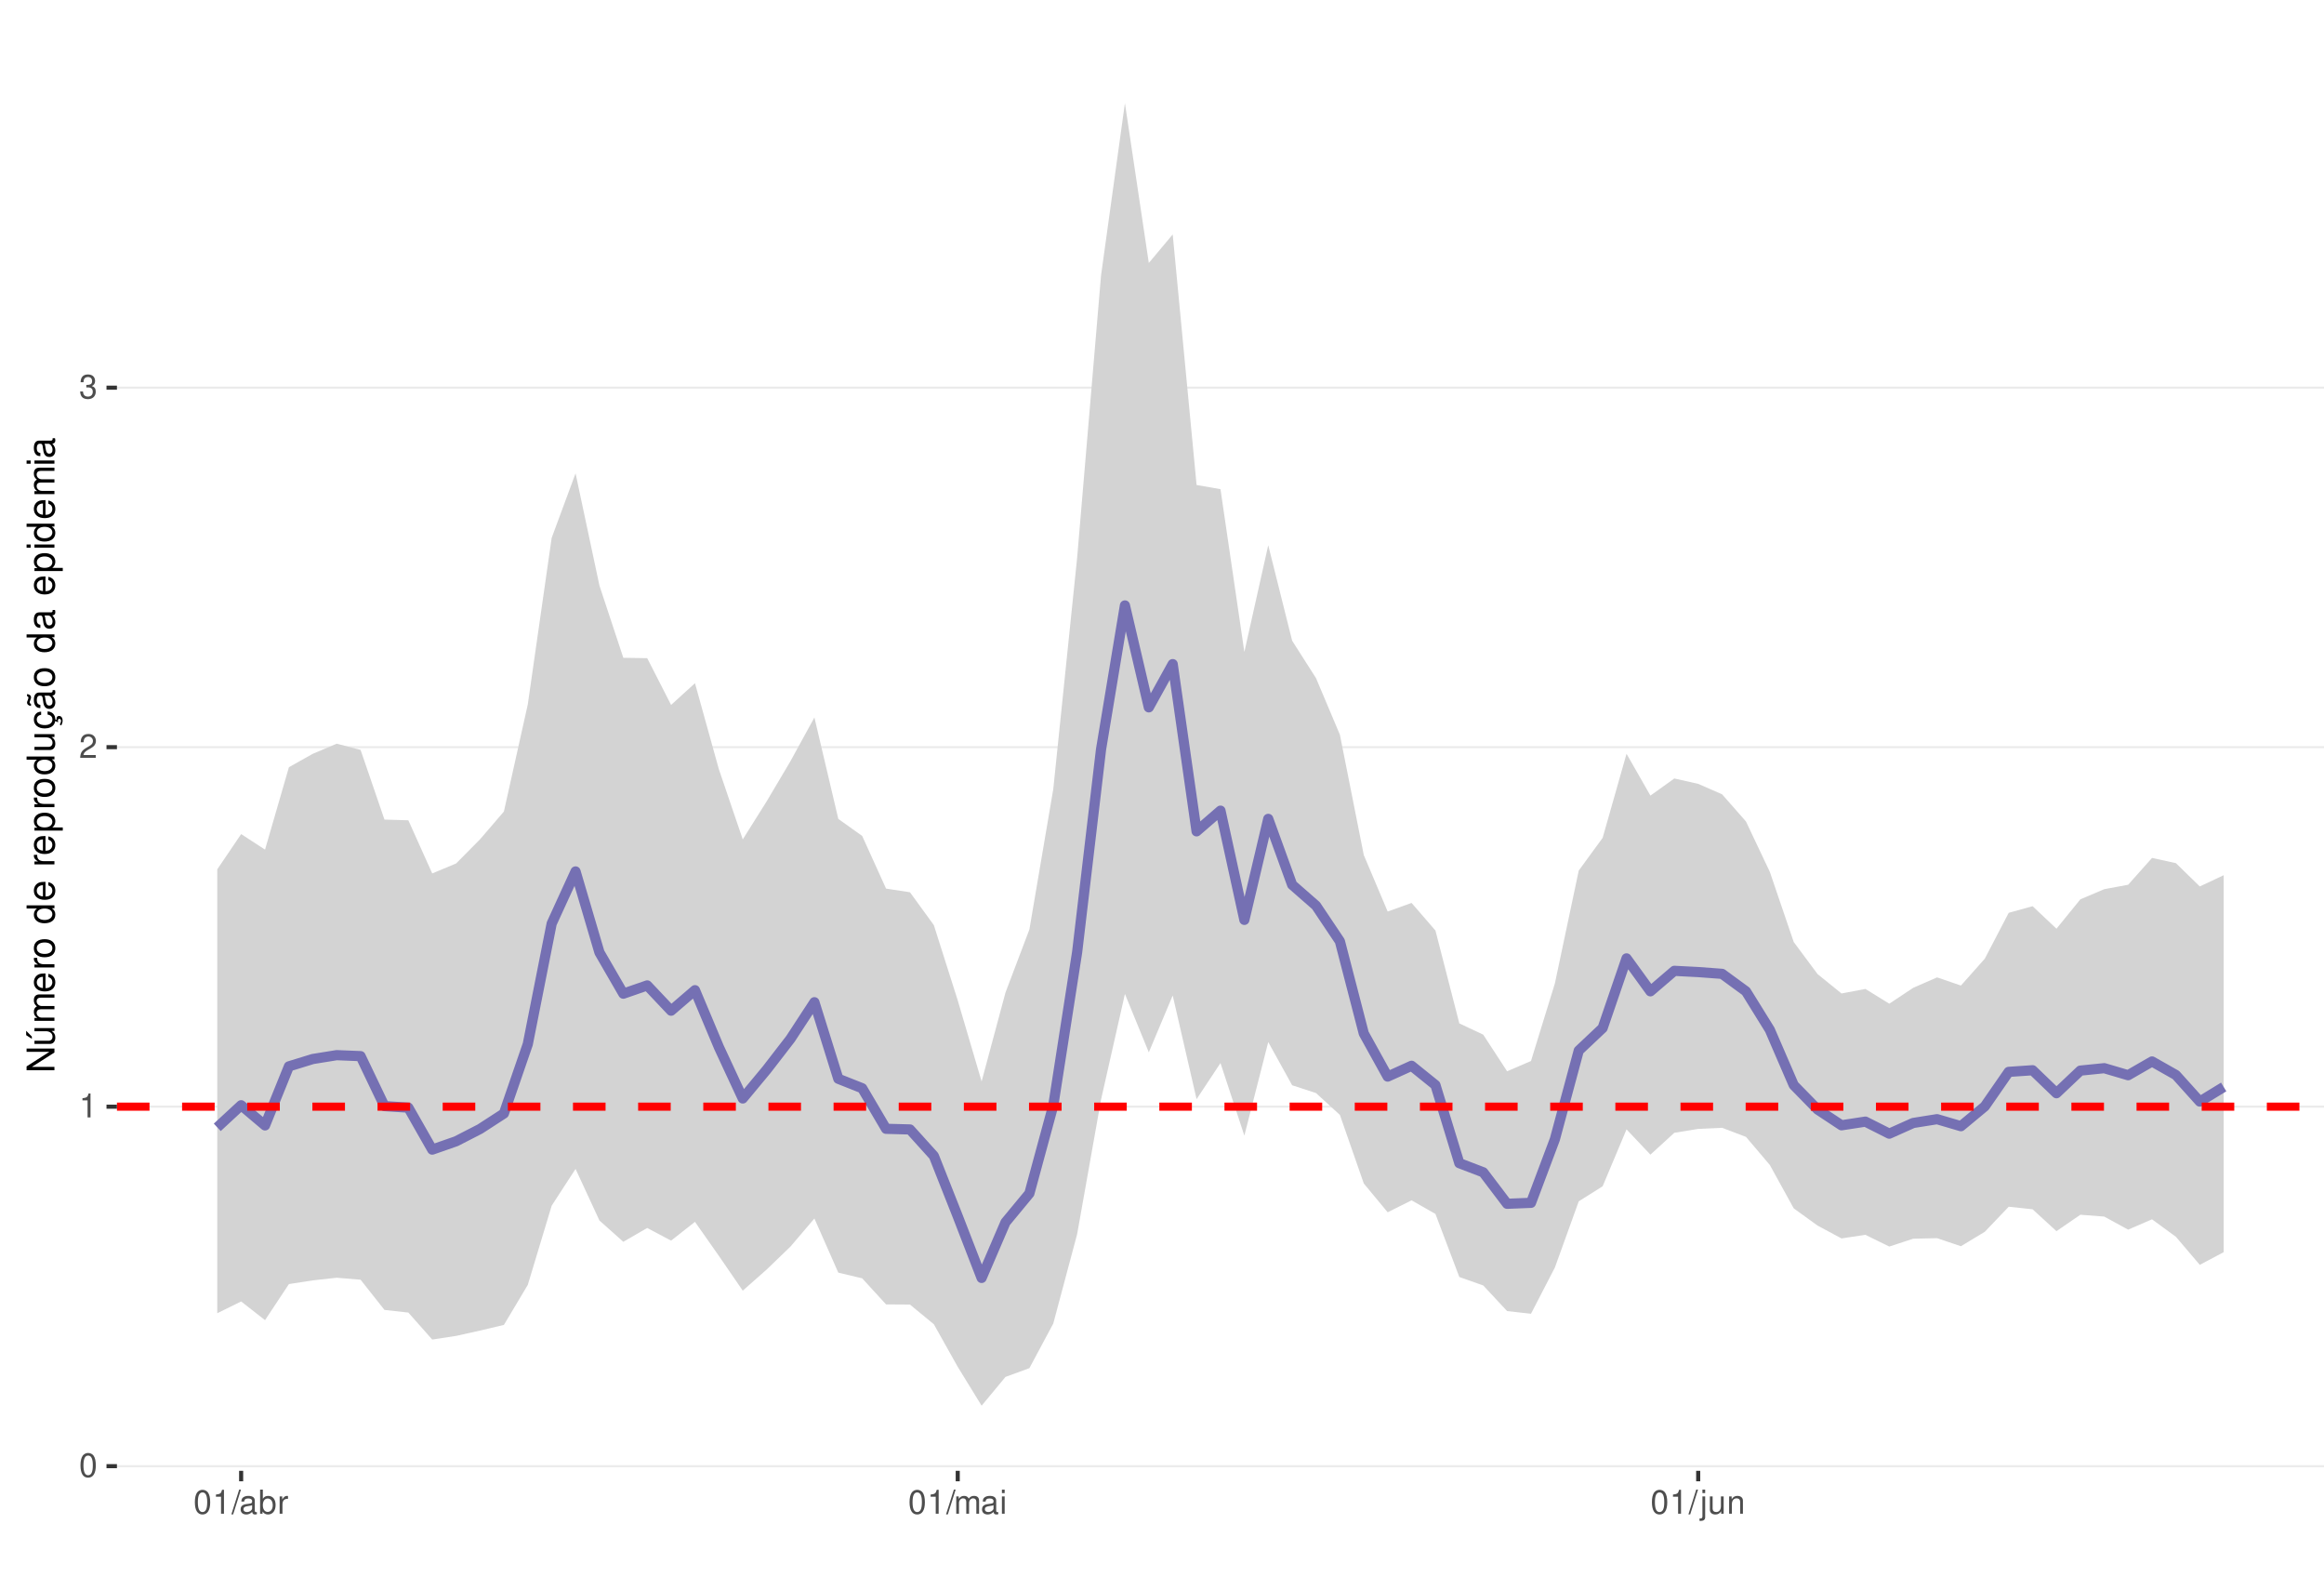
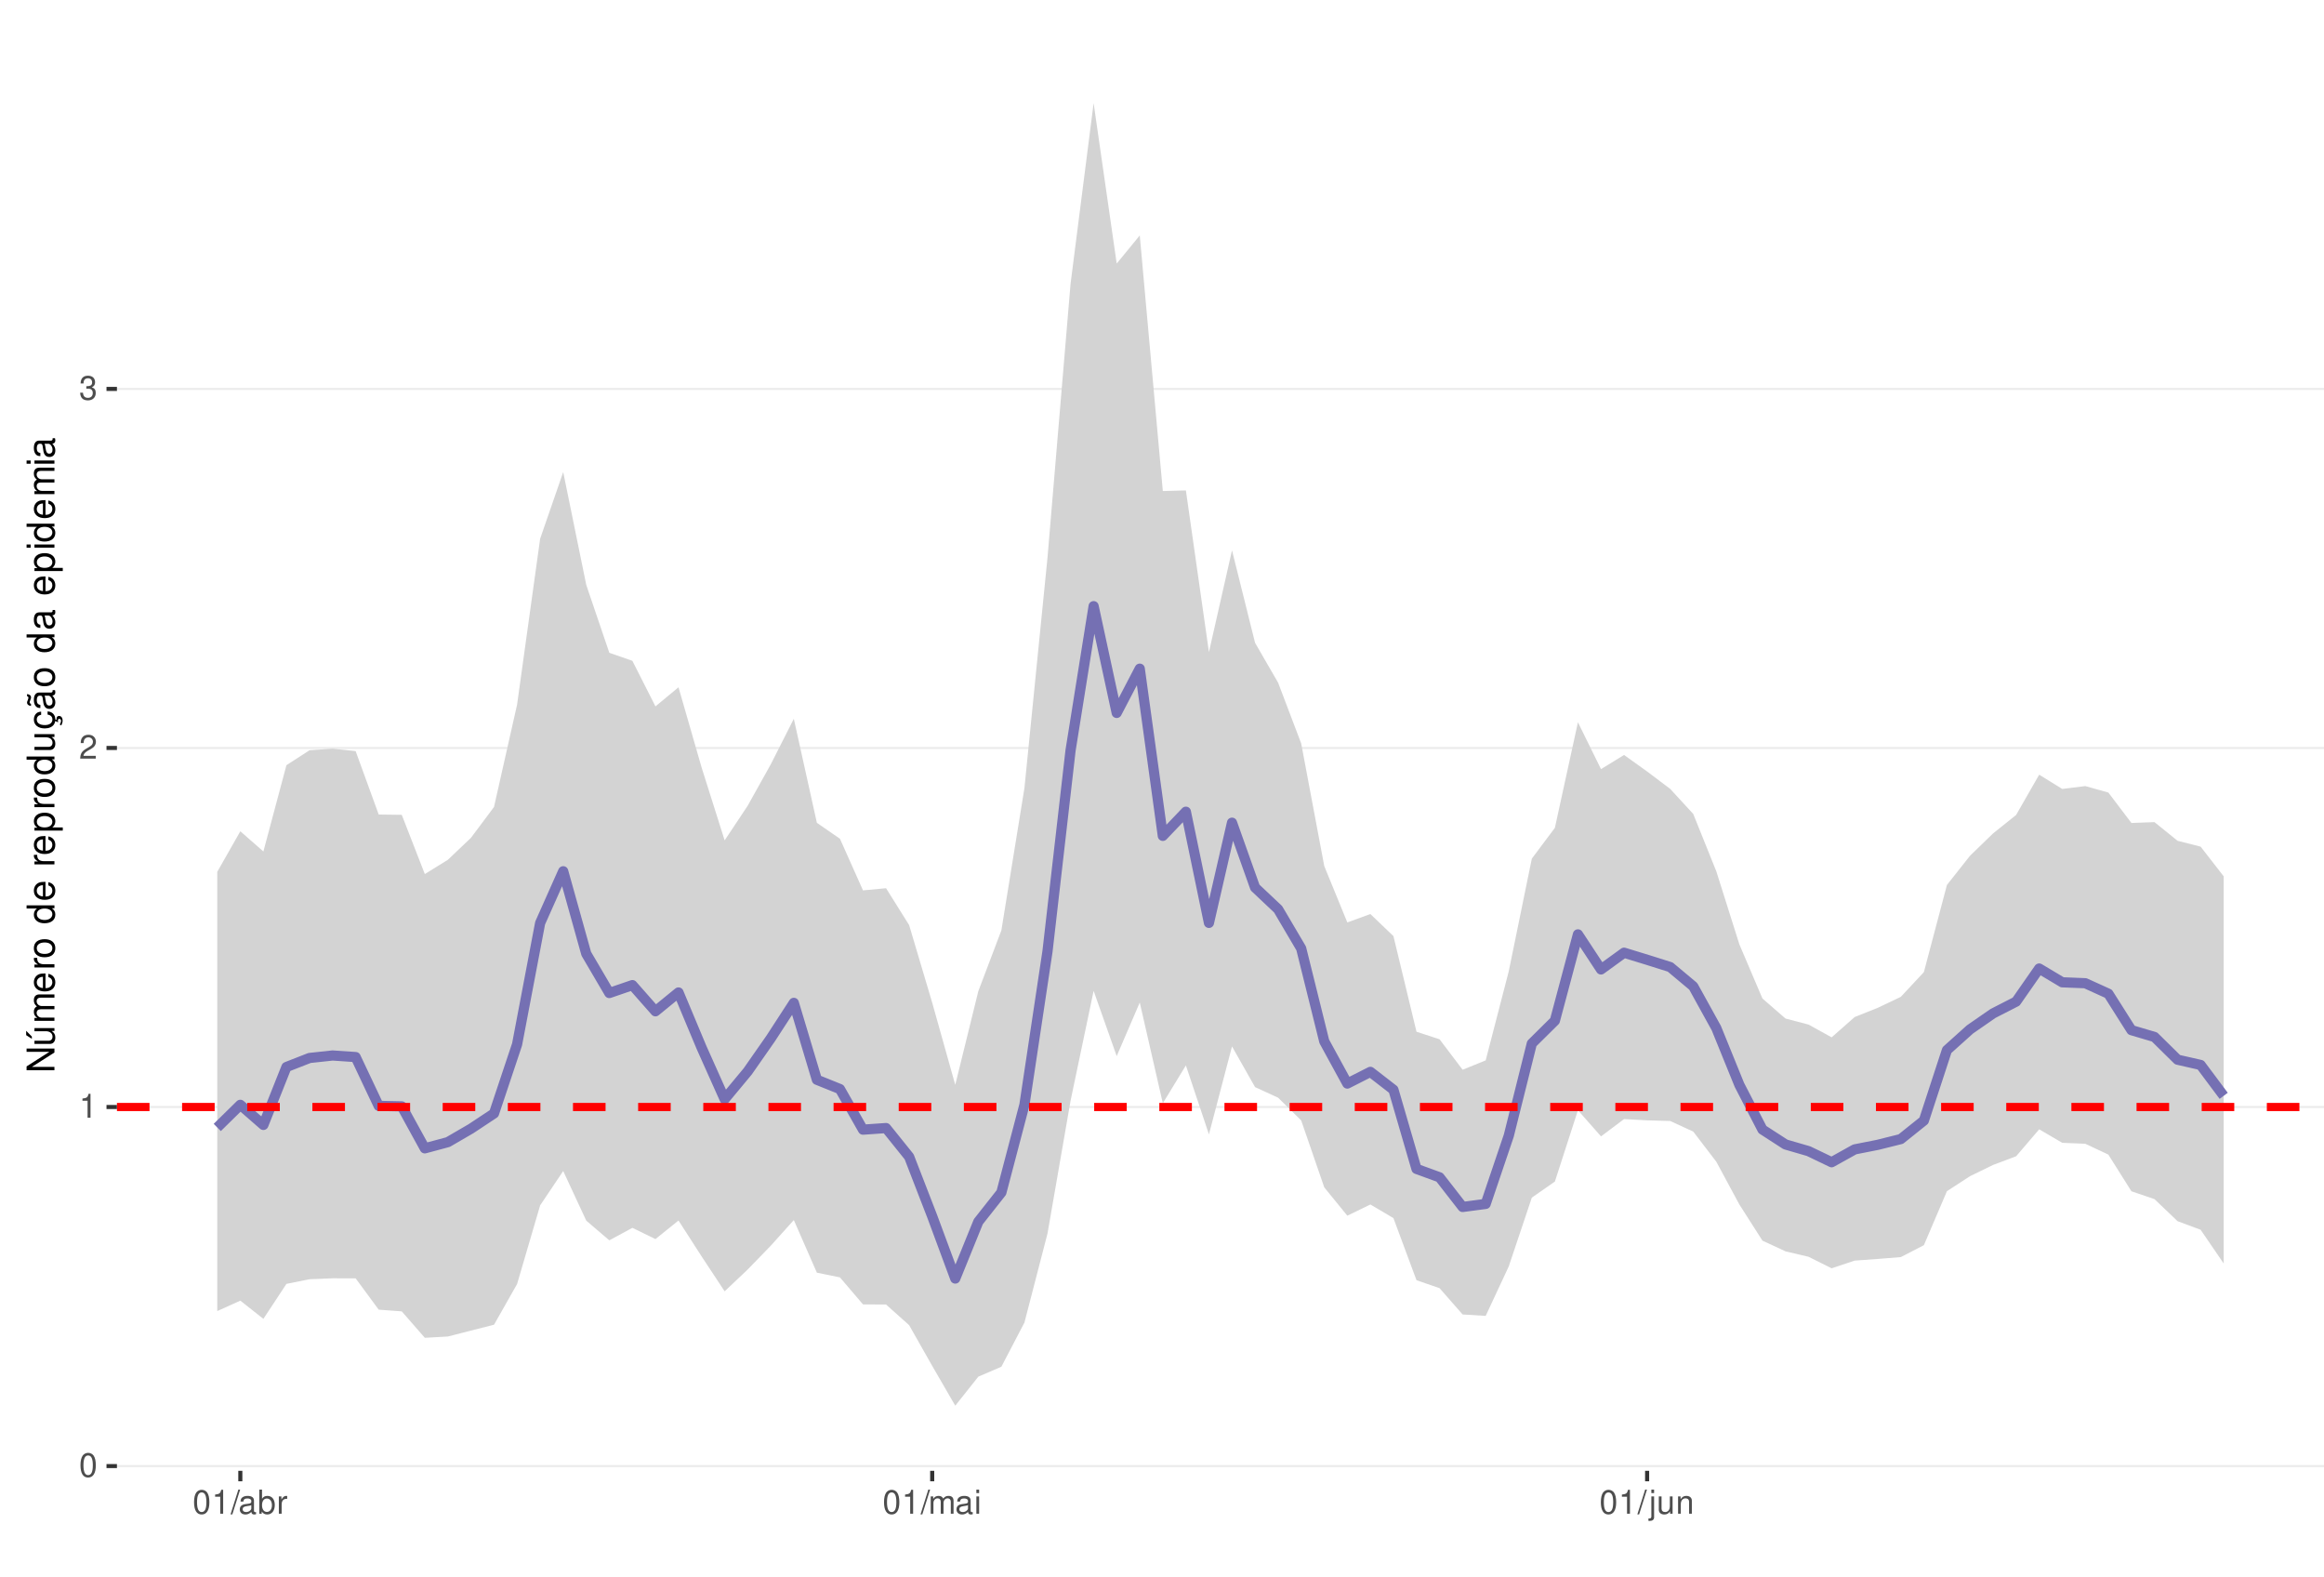
<svg xmlns="http://www.w3.org/2000/svg" xmlns:xlink="http://www.w3.org/1999/xlink" width="609pt" height="413pt" viewBox="0 0 609 413" version="1.1">
  <defs>
    <g>
      <symbol overflow="visible" id="glyph0-0">
        <path style="stroke:none;" d="" />
      </symbol>
      <symbol overflow="visible" id="glyph0-1">
        <path style="stroke:none;" d="M 2.375 -6.266 C 1.812 -6.266 1.297 -6 0.969 -5.578 C 0.578 -5.016 0.375 -4.188 0.375 -3.031 C 0.375 -0.922 1.062 0.203 2.375 0.203 C 3.672 0.203 4.391 -0.922 4.391 -2.984 C 4.391 -4.188 4.203 -5 3.797 -5.578 C 3.469 -6 2.953 -6.266 2.375 -6.266 Z M 2.375 -5.578 C 3.203 -5.578 3.609 -4.75 3.609 -3.047 C 3.609 -1.266 3.219 -0.438 2.359 -0.438 C 1.562 -0.438 1.156 -1.297 1.156 -3.016 C 1.156 -4.75 1.562 -5.578 2.375 -5.578 Z M 2.375 -5.578 " />
      </symbol>
      <symbol overflow="visible" id="glyph0-2">
        <path style="stroke:none;" d="M 2.234 -4.453 L 2.234 0 L 3 0 L 3 -6.266 L 2.5 -6.266 C 2.234 -5.297 2.062 -5.172 0.891 -5.016 L 0.891 -4.453 Z M 2.234 -4.453 " />
      </symbol>
      <symbol overflow="visible" id="glyph0-3">
        <path style="stroke:none;" d="M 4.375 -0.75 L 1.156 -0.75 C 1.234 -1.266 1.5 -1.594 2.266 -2.062 L 3.125 -2.547 C 3.984 -3.016 4.422 -3.656 4.422 -4.438 C 4.422 -4.953 4.219 -5.438 3.859 -5.781 C 3.484 -6.109 3.031 -6.266 2.453 -6.266 C 1.672 -6.266 1.094 -5.984 0.766 -5.438 C 0.547 -5.109 0.453 -4.719 0.438 -4.094 L 1.188 -4.094 C 1.219 -4.516 1.266 -4.766 1.375 -4.984 C 1.578 -5.359 1.969 -5.594 2.438 -5.594 C 3.125 -5.594 3.641 -5.094 3.641 -4.422 C 3.641 -3.906 3.359 -3.484 2.812 -3.172 L 2.016 -2.703 C 0.734 -1.969 0.359 -1.375 0.297 -0.016 L 4.375 -0.016 Z M 4.375 -0.75 " />
      </symbol>
      <symbol overflow="visible" id="glyph0-4">
        <path style="stroke:none;" d="M 1.906 -2.875 L 2.328 -2.875 C 3.156 -2.875 3.594 -2.5 3.594 -1.734 C 3.594 -0.953 3.125 -0.469 2.344 -0.469 C 1.5 -0.469 1.094 -0.906 1.031 -1.812 L 0.281 -1.812 C 0.312 -1.312 0.391 -0.984 0.547 -0.703 C 0.859 -0.109 1.469 0.203 2.297 0.203 C 3.562 0.203 4.375 -0.562 4.375 -1.75 C 4.375 -2.547 4.078 -2.984 3.344 -3.234 C 3.906 -3.469 4.203 -3.906 4.203 -4.531 C 4.203 -5.609 3.5 -6.266 2.328 -6.266 C 1.094 -6.266 0.438 -5.562 0.406 -4.234 L 1.172 -4.234 C 1.172 -4.625 1.219 -4.844 1.312 -5.031 C 1.484 -5.391 1.859 -5.594 2.344 -5.594 C 3.016 -5.594 3.422 -5.188 3.422 -4.516 C 3.422 -4.062 3.266 -3.797 2.922 -3.656 C 2.719 -3.562 2.438 -3.531 1.906 -3.516 Z M 1.906 -2.875 " />
      </symbol>
      <symbol overflow="visible" id="glyph0-5">
        <path style="stroke:none;" d="M 1.984 -6.312 L -0.062 0.172 L 0.406 0.172 L 2.453 -6.312 Z M 1.984 -6.312 " />
      </symbol>
      <symbol overflow="visible" id="glyph0-6">
        <path style="stroke:none;" d="M 4.625 -0.422 C 4.547 -0.406 4.516 -0.406 4.469 -0.406 C 4.219 -0.406 4.078 -0.531 4.078 -0.766 L 4.078 -3.422 C 4.078 -4.234 3.5 -4.672 2.375 -4.672 C 1.719 -4.672 1.188 -4.469 0.875 -4.141 C 0.672 -3.906 0.578 -3.641 0.562 -3.188 L 1.297 -3.188 C 1.344 -3.75 1.672 -4 2.359 -4 C 3.016 -4 3.375 -3.75 3.375 -3.328 L 3.375 -3.141 C 3.359 -2.828 3.203 -2.703 2.609 -2.625 C 1.594 -2.5 1.438 -2.469 1.156 -2.359 C 0.625 -2.125 0.359 -1.734 0.359 -1.141 C 0.359 -0.312 0.938 0.203 1.859 0.203 C 2.422 0.203 2.875 0 3.391 -0.469 C 3.438 0 3.672 0.203 4.141 0.203 C 4.297 0.203 4.391 0.188 4.625 0.125 Z M 3.375 -1.422 C 3.375 -1.188 3.297 -1.031 3.078 -0.844 C 2.781 -0.578 2.438 -0.438 2.016 -0.438 C 1.453 -0.438 1.109 -0.703 1.109 -1.156 C 1.109 -1.641 1.422 -1.875 2.203 -1.984 C 2.984 -2.094 3.125 -2.125 3.375 -2.234 Z M 3.375 -1.422 " />
      </symbol>
      <symbol overflow="visible" id="glyph0-7">
        <path style="stroke:none;" d="M 0.469 -6.312 L 0.469 0 L 1.109 0 L 1.109 -0.578 C 1.469 -0.047 1.922 0.203 2.547 0.203 C 3.75 0.203 4.531 -0.781 4.531 -2.281 C 4.531 -3.75 3.797 -4.672 2.594 -4.672 C 1.969 -4.672 1.531 -4.438 1.188 -3.922 L 1.188 -6.312 Z M 2.453 -3.984 C 3.25 -3.984 3.781 -3.297 3.781 -2.203 C 3.781 -1.172 3.234 -0.469 2.453 -0.469 C 1.672 -0.469 1.188 -1.172 1.188 -2.234 C 1.188 -3.297 1.672 -3.984 2.453 -3.984 Z M 2.453 -3.984 " />
      </symbol>
      <symbol overflow="visible" id="glyph0-8">
        <path style="stroke:none;" d="M 0.594 -4.531 L 0.594 0 L 1.328 0 L 1.328 -2.359 C 1.328 -3.438 1.781 -3.938 2.781 -3.906 L 2.781 -4.641 C 2.656 -4.656 2.594 -4.672 2.5 -4.672 C 2.031 -4.672 1.672 -4.391 1.266 -3.719 L 1.266 -4.531 Z M 0.594 -4.531 " />
      </symbol>
      <symbol overflow="visible" id="glyph0-9">
        <path style="stroke:none;" d="M 0.609 -4.531 L 0.609 0 L 1.328 0 L 1.328 -2.844 C 1.328 -3.5 1.812 -4.031 2.391 -4.031 C 2.938 -4.031 3.234 -3.703 3.234 -3.125 L 3.234 0 L 3.969 0 L 3.969 -2.844 C 3.969 -3.5 4.438 -4.031 5.031 -4.031 C 5.562 -4.031 5.875 -3.703 5.875 -3.125 L 5.875 0 L 6.594 0 L 6.594 -3.406 C 6.594 -4.219 6.125 -4.672 5.281 -4.672 C 4.672 -4.672 4.312 -4.484 3.891 -3.969 C 3.625 -4.453 3.25 -4.672 2.672 -4.672 C 2.062 -4.672 1.656 -4.438 1.266 -3.891 L 1.266 -4.531 Z M 0.609 -4.531 " />
      </symbol>
      <symbol overflow="visible" id="glyph0-10">
        <path style="stroke:none;" d="M 1.297 -4.531 L 0.578 -4.531 L 0.578 0 L 1.297 0 Z M 1.297 -6.312 L 0.578 -6.312 L 0.578 -5.406 L 1.297 -5.406 Z M 1.297 -6.312 " />
      </symbol>
      <symbol overflow="visible" id="glyph0-11">
        <path style="stroke:none;" d="M 0.609 -4.531 L 0.609 0.656 C 0.609 1.109 0.469 1.25 0.016 1.25 C -0.031 1.25 -0.062 1.25 -0.156 1.25 L -0.156 1.859 C -0.062 1.875 -0.031 1.891 0.094 1.891 C 0.906 1.891 1.328 1.562 1.328 0.938 L 1.328 -4.531 Z M 1.328 -6.312 L 0.609 -6.312 L 0.609 -5.406 L 1.328 -5.406 Z M 1.328 -6.312 " />
      </symbol>
      <symbol overflow="visible" id="glyph0-12">
        <path style="stroke:none;" d="M 4.172 0 L 4.172 -4.531 L 3.453 -4.531 L 3.453 -1.969 C 3.453 -1.031 2.969 -0.438 2.219 -0.438 C 1.641 -0.438 1.281 -0.781 1.281 -1.328 L 1.281 -4.531 L 0.562 -4.531 L 0.562 -1.031 C 0.562 -0.281 1.125 0.203 2.016 0.203 C 2.672 0.203 3.094 -0.031 3.516 -0.625 L 3.516 0 Z M 4.172 0 " />
      </symbol>
      <symbol overflow="visible" id="glyph0-13">
        <path style="stroke:none;" d="M 0.609 -4.531 L 0.609 0 L 1.328 0 L 1.328 -2.5 C 1.328 -3.422 1.812 -4.031 2.562 -4.031 C 3.141 -4.031 3.5 -3.688 3.5 -3.141 L 3.5 0 L 4.219 0 L 4.219 -3.422 C 4.219 -4.188 3.656 -4.672 2.781 -4.672 C 2.109 -4.672 1.672 -4.406 1.266 -3.781 L 1.266 -4.531 Z M 0.609 -4.531 " />
      </symbol>
      <symbol overflow="visible" id="glyph1-0">
        <path style="stroke:none;" d="" />
      </symbol>
      <symbol overflow="visible" id="glyph1-1">
        <path style="stroke:none;" d="M -7.297 -6.453 L -7.297 -5.578 L -1.328 -5.578 L -7.297 -1.766 L -7.297 -0.766 L 0 -0.766 L 0 -1.641 L -5.906 -1.641 L 0 -5.406 L 0 -6.453 Z M -7.297 -6.453 " />
      </symbol>
      <symbol overflow="visible" id="glyph1-2">
        <path style="stroke:none;" d="M 0 -4.812 L -5.234 -4.812 L -5.234 -3.984 L -2.266 -3.984 C -1.203 -3.984 -0.5 -3.438 -0.5 -2.562 C -0.5 -1.906 -0.906 -1.484 -1.531 -1.484 L -5.234 -1.484 L -5.234 -0.656 L -1.203 -0.656 C -0.328 -0.656 0.234 -1.297 0.234 -2.312 C 0.234 -3.094 -0.047 -3.578 -0.734 -4.062 L 0 -4.062 Z M -7.406 -2.953 L -5.922 -2 L -5.922 -2.594 L -7.406 -4.094 Z M -7.406 -2.953 " />
      </symbol>
      <symbol overflow="visible" id="glyph1-3">
        <path style="stroke:none;" d="M -5.234 -0.703 L 0 -0.703 L 0 -1.547 L -3.297 -1.547 C -4.047 -1.547 -4.656 -2.094 -4.656 -2.766 C -4.656 -3.391 -4.281 -3.734 -3.609 -3.734 L 0 -3.734 L 0 -4.578 L -3.297 -4.578 C -4.047 -4.578 -4.656 -5.125 -4.656 -5.812 C -4.656 -6.422 -4.266 -6.781 -3.609 -6.781 L 0 -6.781 L 0 -7.625 L -3.938 -7.625 C -4.875 -7.625 -5.391 -7.078 -5.391 -6.094 C -5.391 -5.406 -5.188 -4.984 -4.594 -4.484 C -5.156 -4.188 -5.391 -3.766 -5.391 -3.078 C -5.391 -2.375 -5.125 -1.906 -4.5 -1.469 L -5.234 -1.469 Z M -5.234 -0.703 " />
      </symbol>
      <symbol overflow="visible" id="glyph1-4">
        <path style="stroke:none;" d="M -2.344 -5.125 C -3.141 -5.125 -3.625 -5.062 -4.016 -4.922 C -4.875 -4.578 -5.391 -3.781 -5.391 -2.797 C -5.391 -1.344 -4.281 -0.406 -2.547 -0.406 C -0.812 -0.406 0.234 -1.297 0.234 -2.781 C 0.234 -3.984 -0.453 -4.812 -1.594 -5.016 L -1.594 -4.188 C -0.906 -3.953 -0.547 -3.484 -0.547 -2.812 C -0.547 -2.281 -0.781 -1.828 -1.219 -1.547 C -1.516 -1.344 -1.812 -1.281 -2.344 -1.266 Z M -3.016 -1.297 C -3.984 -1.359 -4.625 -1.953 -4.625 -2.797 C -4.625 -3.641 -3.953 -4.234 -3.016 -4.234 Z M -3.016 -1.297 " />
      </symbol>
      <symbol overflow="visible" id="glyph1-5">
        <path style="stroke:none;" d="M -5.234 -0.688 L 0 -0.688 L 0 -1.531 L -2.719 -1.531 C -3.984 -1.547 -4.547 -2.062 -4.516 -3.203 L -5.359 -3.203 C -5.375 -3.062 -5.391 -2.984 -5.391 -2.891 C -5.391 -2.344 -5.062 -1.938 -4.297 -1.453 L -5.234 -1.453 Z M -5.234 -0.688 " />
      </symbol>
      <symbol overflow="visible" id="glyph1-6">
        <path style="stroke:none;" d="M -5.391 -2.719 C -5.391 -1.234 -4.344 -0.359 -2.578 -0.359 C -0.812 -0.359 0.234 -1.234 0.234 -2.734 C 0.234 -4.203 -0.812 -5.094 -2.547 -5.094 C -4.359 -5.094 -5.391 -4.234 -5.391 -2.719 Z M -4.625 -2.734 C -4.625 -3.672 -3.844 -4.234 -2.547 -4.234 C -1.312 -4.234 -0.547 -3.656 -0.547 -2.734 C -0.547 -1.797 -1.312 -1.234 -2.578 -1.234 C -3.844 -1.234 -4.625 -1.797 -4.625 -2.734 Z M -4.625 -2.734 " />
      </symbol>
      <symbol overflow="visible" id="glyph1-7">
        <path style="stroke:none;" d="" />
      </symbol>
      <symbol overflow="visible" id="glyph1-8">
        <path style="stroke:none;" d="M -7.297 -4.953 L -7.297 -4.125 L -4.578 -4.125 C -5.109 -3.766 -5.391 -3.203 -5.391 -2.516 C -5.391 -1.156 -4.297 -0.266 -2.625 -0.266 C -0.859 -0.266 0.234 -1.125 0.234 -2.547 C 0.234 -3.266 -0.047 -3.766 -0.688 -4.203 L 0 -4.203 L 0 -4.953 Z M -4.609 -2.656 C -4.609 -3.547 -3.812 -4.125 -2.562 -4.125 C -1.344 -4.125 -0.547 -3.547 -0.547 -2.656 C -0.547 -1.734 -1.359 -1.125 -2.578 -1.125 C -3.797 -1.125 -4.609 -1.734 -4.609 -2.656 Z M -4.609 -2.656 " />
      </symbol>
      <symbol overflow="visible" id="glyph1-9">
        <path style="stroke:none;" d="M 2.188 -0.547 L 2.188 -1.375 L -0.547 -1.375 C -0.016 -1.812 0.234 -2.312 0.234 -2.984 C 0.234 -4.344 -0.859 -5.234 -2.531 -5.234 C -4.297 -5.234 -5.391 -4.375 -5.391 -2.984 C -5.391 -2.266 -5.062 -1.703 -4.453 -1.312 L -5.234 -1.312 L -5.234 -0.547 Z M -4.609 -2.844 C -4.609 -3.766 -3.797 -4.359 -2.547 -4.359 C -1.359 -4.359 -0.547 -3.75 -0.547 -2.844 C -0.547 -1.953 -1.344 -1.375 -2.578 -1.375 C -3.812 -1.375 -4.609 -1.953 -4.609 -2.844 Z M -4.609 -2.844 " />
      </symbol>
      <symbol overflow="visible" id="glyph1-10">
        <path style="stroke:none;" d="M 0 -4.812 L -5.234 -4.812 L -5.234 -3.984 L -2.266 -3.984 C -1.203 -3.984 -0.5 -3.438 -0.5 -2.562 C -0.5 -1.906 -0.906 -1.484 -1.531 -1.484 L -5.234 -1.484 L -5.234 -0.656 L -1.203 -0.656 C -0.328 -0.656 0.234 -1.297 0.234 -2.312 C 0.234 -3.094 -0.047 -3.578 -0.734 -4.062 L 0 -4.062 Z M 0 -4.812 " />
      </symbol>
      <symbol overflow="visible" id="glyph1-11">
        <path style="stroke:none;" d="M 0.234 -2.641 C 0.234 -3.875 -0.547 -4.703 -1.797 -4.766 L -1.797 -3.938 C -0.953 -3.797 -0.531 -3.359 -0.531 -2.656 C -0.531 -1.734 -1.281 -1.188 -2.516 -1.188 C -3.844 -1.188 -4.625 -1.719 -4.625 -2.625 C -4.625 -3.328 -4.203 -3.766 -3.484 -3.875 L -3.484 -4.703 C -3.984 -4.672 -4.312 -4.562 -4.609 -4.359 C -5.094 -4 -5.391 -3.375 -5.391 -2.641 C -5.391 -1.219 -4.266 -0.312 -2.531 -0.312 C -1.469 -0.312 -0.625 -0.672 -0.156 -1.312 C 0.047 -1.594 0.125 -1.812 0.203 -2.25 L 0.922 -1.938 L 0.984 -2.062 C 0.938 -2.188 0.906 -2.25 0.906 -2.375 C 0.906 -2.656 1.047 -2.828 1.281 -2.828 C 1.547 -2.828 1.734 -2.594 1.734 -2.297 C 1.734 -2.031 1.672 -1.844 1.438 -1.406 L 1.406 -1.312 L 1.812 -1.094 C 2.078 -1.75 2.141 -1.953 2.141 -2.344 C 2.141 -3.109 1.781 -3.578 1.203 -3.578 C 0.781 -3.578 0.547 -3.297 0.547 -2.797 C 0.547 -2.703 0.547 -2.641 0.562 -2.516 Z M 0.234 -2.641 " />
      </symbol>
      <symbol overflow="visible" id="glyph1-12">
        <path style="stroke:none;" d="M -0.484 -5.344 C -0.469 -5.266 -0.469 -5.219 -0.469 -5.172 C -0.469 -4.875 -0.625 -4.719 -0.875 -4.719 L -3.953 -4.719 C -4.891 -4.719 -5.391 -4.047 -5.391 -2.75 C -5.391 -1.984 -5.172 -1.375 -4.781 -1.016 C -4.516 -0.766 -4.203 -0.672 -3.688 -0.656 L -3.688 -1.484 C -4.328 -1.562 -4.625 -1.938 -4.625 -2.719 C -4.625 -3.484 -4.344 -3.891 -3.844 -3.891 L -3.625 -3.891 C -3.266 -3.875 -3.125 -3.703 -3.047 -3.016 C -2.891 -1.844 -2.844 -1.656 -2.719 -1.344 C -2.453 -0.734 -2 -0.422 -1.312 -0.422 C -0.375 -0.422 0.234 -1.078 0.234 -2.141 C 0.234 -2.797 0 -3.328 -0.547 -3.922 C 0 -3.984 0.234 -4.234 0.234 -4.781 C 0.234 -4.953 0.203 -5.062 0.141 -5.344 Z M -1.656 -3.891 C -1.375 -3.891 -1.203 -3.812 -0.969 -3.562 C -0.656 -3.219 -0.5 -2.812 -0.5 -2.312 C -0.5 -1.672 -0.812 -1.297 -1.344 -1.297 C -1.891 -1.297 -2.172 -1.656 -2.297 -2.547 C -2.422 -3.438 -2.453 -3.609 -2.594 -3.891 Z M -7.172 -3.75 C -6.922 -3.672 -6.812 -3.547 -6.812 -3.375 C -6.812 -3.25 -6.875 -2.984 -6.984 -2.734 C -7.156 -2.312 -7.172 -2.25 -7.172 -2.047 C -7.172 -1.594 -6.797 -1.297 -6.141 -1.188 L -6.141 -1.766 C -6.375 -1.812 -6.5 -1.938 -6.5 -2.094 C -6.5 -2.203 -6.469 -2.344 -6.375 -2.578 C -6.156 -3.156 -6.125 -3.234 -6.125 -3.438 C -6.125 -3.922 -6.484 -4.219 -7.172 -4.312 Z M -7.172 -3.75 " />
      </symbol>
      <symbol overflow="visible" id="glyph1-13">
        <path style="stroke:none;" d="M -0.484 -5.344 C -0.469 -5.266 -0.469 -5.219 -0.469 -5.172 C -0.469 -4.875 -0.625 -4.719 -0.875 -4.719 L -3.953 -4.719 C -4.891 -4.719 -5.391 -4.047 -5.391 -2.75 C -5.391 -1.984 -5.172 -1.375 -4.781 -1.016 C -4.516 -0.766 -4.203 -0.672 -3.688 -0.656 L -3.688 -1.484 C -4.328 -1.562 -4.625 -1.938 -4.625 -2.719 C -4.625 -3.484 -4.344 -3.891 -3.844 -3.891 L -3.625 -3.891 C -3.266 -3.875 -3.125 -3.703 -3.047 -3.016 C -2.891 -1.844 -2.844 -1.656 -2.719 -1.344 C -2.453 -0.734 -2 -0.422 -1.312 -0.422 C -0.375 -0.422 0.234 -1.078 0.234 -2.141 C 0.234 -2.797 0 -3.328 -0.547 -3.922 C 0 -3.984 0.234 -4.234 0.234 -4.781 C 0.234 -4.953 0.203 -5.062 0.141 -5.344 Z M -1.656 -3.891 C -1.375 -3.891 -1.203 -3.812 -0.969 -3.562 C -0.656 -3.219 -0.5 -2.812 -0.5 -2.312 C -0.5 -1.672 -0.812 -1.297 -1.344 -1.297 C -1.891 -1.297 -2.172 -1.656 -2.297 -2.547 C -2.422 -3.438 -2.453 -3.609 -2.594 -3.891 Z M -1.656 -3.891 " />
      </symbol>
      <symbol overflow="visible" id="glyph1-14">
        <path style="stroke:none;" d="M -5.234 -1.5 L -5.234 -0.672 L 0 -0.672 L 0 -1.5 Z M -7.297 -1.5 L -7.297 -0.656 L -6.234 -0.656 L -6.234 -1.5 Z M -7.297 -1.5 " />
      </symbol>
    </g>
    <clipPath id="clip1">
      <path d="M 30.645 9.961 L 609 9.961 L 609 385.328 L 30.645 385.328 Z M 30.645 9.961 " />
    </clipPath>
    <clipPath id="clip2">
      <path d="M 30.645 383 L 609 383 L 609 385 L 30.645 385 Z M 30.645 383 " />
    </clipPath>
    <clipPath id="clip3">
      <path d="M 30.645 289 L 609 289 L 609 291 L 30.645 291 Z M 30.645 289 " />
    </clipPath>
    <clipPath id="clip4">
      <path d="M 30.645 195 L 609 195 L 609 197 L 30.645 197 Z M 30.645 195 " />
    </clipPath>
    <clipPath id="clip5">
-       <path d="M 30.645 101 L 609 101 L 609 102 L 30.645 102 Z M 30.645 101 " />
+       <path d="M 30.645 101 L 609 101 L 609 103 L 30.645 103 Z M 30.645 101 " />
    </clipPath>
    <clipPath id="clip6">
-       <path d="M 30.645 288 L 609 288 L 609 291 L 30.645 291 Z M 30.645 288 " />
+       <path d="M 30.645 288 L 609 288 L 609 292 L 30.645 292 Z M 30.645 288 " />
    </clipPath>
  </defs>
  <g id="surface58">
    <rect x="0" y="0" width="609" height="413" style="fill:rgb(100%,100%,100%);fill-opacity:1;stroke:none;" />
    <rect x="0" y="0" width="609" height="413" style="fill:rgb(100%,100%,100%);fill-opacity:1;stroke:none;" />
    <path style="fill:none;stroke-width:1.067;stroke-linecap:round;stroke-linejoin:round;stroke:rgb(100%,100%,100%);stroke-opacity:1;stroke-miterlimit:10;" d="M 0 413 L 609 413 L 609 0 L 0 0 Z M 0 413 " />
    <g clip-path="url(#clip1)" clip-rule="nonzero">
      <path style=" stroke:none;fill-rule:nonzero;fill:rgb(100%,100%,100%);fill-opacity:1;" d="M 30.645 385.328 L 609 385.328 L 609 9.961 L 30.645 9.961 Z M 30.645 385.328 " />
    </g>
    <g clip-path="url(#clip2)" clip-rule="nonzero">
-       <path style="fill:none;stroke-width:0.533;stroke-linecap:butt;stroke-linejoin:round;stroke:rgb(92.157%,92.157%,92.157%);stroke-opacity:1;stroke-miterlimit:10;" d="M 30.645 384.113 L 609 384.113 " />
+       <path style="fill:none;stroke-width:0.533;stroke-linecap:butt;stroke-linejoin:round;stroke:rgb(92.157%,92.157%,92.157%);stroke-opacity:1;stroke-miterlimit:10;" d="M 30.645 384.082 L 609 384.082 " />
    </g>
    <g clip-path="url(#clip3)" clip-rule="nonzero">
-       <path style="fill:none;stroke-width:0.533;stroke-linecap:butt;stroke-linejoin:round;stroke:rgb(92.157%,92.157%,92.157%);stroke-opacity:1;stroke-miterlimit:10;" d="M 30.645 289.93 L 609 289.93 " />
+       <path style="fill:none;stroke-width:0.533;stroke-linecap:butt;stroke-linejoin:round;stroke:rgb(92.157%,92.157%,92.157%);stroke-opacity:1;stroke-miterlimit:10;" d="M 30.645 290.016 L 609 290.016 " />
    </g>
    <g clip-path="url(#clip4)" clip-rule="nonzero">
-       <path style="fill:none;stroke-width:0.533;stroke-linecap:butt;stroke-linejoin:round;stroke:rgb(92.157%,92.157%,92.157%);stroke-opacity:1;stroke-miterlimit:10;" d="M 30.645 195.746 L 609 195.746 " />
+       <path style="fill:none;stroke-width:0.533;stroke-linecap:butt;stroke-linejoin:round;stroke:rgb(92.157%,92.157%,92.157%);stroke-opacity:1;stroke-miterlimit:10;" d="M 30.645 195.953 L 609 195.953 " />
    </g>
    <g clip-path="url(#clip5)" clip-rule="nonzero">
-       <path style="fill:none;stroke-width:0.533;stroke-linecap:butt;stroke-linejoin:round;stroke:rgb(92.157%,92.157%,92.157%);stroke-opacity:1;stroke-miterlimit:10;" d="M 30.645 101.562 L 609 101.562 " />
-     </g>
-     <path style=" stroke:none;fill-rule:nonzero;fill:rgb(82.745%,82.745%,82.745%);fill-opacity:1;" d="M 56.934 227.754 L 63.191 218.516 L 69.453 222.586 L 75.711 200.996 L 81.973 197.477 L 88.23 194.836 L 94.488 196.457 L 100.75 214.719 L 107.008 214.902 L 113.266 228.824 L 119.527 226.211 L 125.785 219.891 L 132.047 212.605 L 138.305 184.555 L 144.562 140.922 L 150.824 124.008 L 157.082 153.41 L 163.34 172.332 L 169.602 172.43 L 175.859 184.68 L 182.117 178.984 L 188.379 201.527 L 194.637 219.906 L 200.898 209.945 L 207.156 199.387 L 213.414 187.961 L 219.676 214.535 L 225.934 219 L 232.191 232.801 L 238.453 233.754 L 244.711 242.363 L 250.973 262.082 L 257.23 283.324 L 263.488 260.02 L 269.75 243.508 L 276.008 206.734 L 282.266 146.098 L 288.527 72.156 L 294.785 27.023 L 301.043 68.895 L 307.305 61.418 L 313.562 127.059 L 319.824 128.152 L 326.082 170.809 L 332.34 142.84 L 338.602 167.848 L 344.859 177.656 L 351.117 192.48 L 357.379 224.012 L 363.637 238.809 L 369.898 236.551 L 376.156 243.785 L 382.414 268.109 L 388.676 271.062 L 394.934 280.652 L 401.191 277.969 L 407.453 257.641 L 413.711 228.07 L 419.969 219.504 L 426.23 197.473 L 432.488 208.434 L 438.75 203.949 L 445.008 205.359 L 451.266 208.09 L 457.527 215.211 L 463.785 228.426 L 470.043 246.793 L 476.305 255.207 L 482.562 260.273 L 488.824 259.086 L 495.082 262.949 L 501.34 258.797 L 507.602 256.055 L 513.859 258.195 L 520.117 251.152 L 526.379 239.141 L 532.637 237.406 L 538.895 243.305 L 545.156 235.605 L 551.414 232.949 L 557.676 231.789 L 563.934 224.762 L 570.191 226.129 L 576.453 232.234 L 582.711 229.289 L 582.711 328.043 L 576.453 331.371 L 570.191 324.016 L 563.934 319.441 L 557.676 322.145 L 551.414 318.723 L 545.156 318.242 L 538.895 322.543 L 532.637 316.809 L 526.379 316.141 L 520.117 322.703 L 513.859 326.484 L 507.602 324.379 L 501.34 324.523 L 495.082 326.574 L 488.824 323.5 L 482.562 324.445 L 476.305 321.09 L 470.043 316.566 L 463.785 305.211 L 457.527 297.84 L 451.266 295.465 L 445.008 295.75 L 438.75 296.773 L 432.488 302.496 L 426.23 295.875 L 419.969 310.785 L 413.711 314.723 L 407.453 332.066 L 401.191 344.18 L 394.934 343.477 L 388.676 336.762 L 382.414 334.551 L 376.156 318.031 L 369.898 314.465 L 363.637 317.598 L 357.379 310.047 L 351.117 292.082 L 344.859 286.363 L 338.602 284.316 L 332.34 272.996 L 326.082 297.512 L 319.824 278.5 L 313.562 287.957 L 307.305 260.797 L 301.043 275.699 L 294.785 260.391 L 288.527 288.074 L 282.266 323.309 L 276.008 346.746 L 269.75 358.434 L 263.488 360.727 L 257.23 368.266 L 250.973 358.086 L 244.711 346.926 L 238.453 341.773 L 232.191 341.73 L 225.934 334.898 L 219.676 333.41 L 213.414 319.219 L 207.156 326.566 L 200.898 332.598 L 194.637 338.129 L 188.379 329.016 L 182.117 320.102 L 175.859 325.02 L 169.602 321.707 L 163.34 325.328 L 157.082 319.754 L 150.824 306.234 L 144.562 315.875 L 138.305 336.621 L 132.047 347.102 L 125.785 348.586 L 119.527 349.98 L 113.266 350.938 L 107.008 343.871 L 100.75 343.176 L 94.488 335.262 L 88.23 334.742 L 81.973 335.434 L 75.711 336.402 L 69.453 345.855 L 63.191 340.961 L 56.934 344.039 Z M 56.934 227.754 " />
-     <path style="fill:none;stroke-width:2.667;stroke-linecap:butt;stroke-linejoin:round;stroke:rgb(45.882%,43.922%,70.196%);stroke-opacity:1;stroke-miterlimit:10;" d="M 56.934 295.344 L 63.191 289.555 L 69.453 294.84 L 75.711 279.367 L 81.973 277.441 L 88.23 276.434 L 94.488 276.688 L 100.75 289.777 L 107.008 290.184 L 113.266 301.18 L 119.527 298.992 L 125.785 295.777 L 132.047 291.719 L 138.305 273.551 L 144.562 241.973 L 150.824 228.301 L 157.082 249.512 L 163.34 260.328 L 169.602 258.16 L 175.859 264.785 L 182.117 259.41 L 188.379 274.324 L 194.637 287.781 L 200.898 280.246 L 207.156 272.145 L 213.414 262.562 L 219.676 282.617 L 225.934 285.098 L 232.191 295.727 L 238.453 295.895 L 244.711 302.824 L 250.973 318.641 L 257.23 334.797 L 263.488 320.23 L 269.75 312.66 L 276.008 289.609 L 282.266 249.422 L 288.527 196.309 L 294.785 158.613 L 301.043 185.316 L 307.305 173.984 L 313.562 217.797 L 319.824 212.375 L 326.082 240.992 L 332.34 214.527 L 338.602 231.789 L 344.859 237.262 L 351.117 246.598 L 357.379 270.75 L 363.637 282.047 L 369.898 279.215 L 376.156 284.262 L 382.414 304.727 L 388.676 307.121 L 394.934 315.371 L 401.191 315.121 L 407.453 298.457 L 413.711 275.234 L 419.969 269.328 L 426.23 251.078 L 432.488 259.707 L 438.75 254.34 L 445.008 254.664 L 451.266 255.129 L 457.527 259.707 L 463.785 269.801 L 470.043 284.277 L 476.305 290.672 L 482.562 294.809 L 488.824 293.844 L 495.082 297.004 L 501.34 294.203 L 507.602 293.203 L 513.859 295.043 L 520.117 289.848 L 526.379 280.809 L 532.637 280.383 L 538.895 286.406 L 545.156 280.48 L 551.414 279.844 L 557.676 281.688 L 563.934 278.082 L 570.191 281.629 L 576.453 288.59 L 582.711 284.766 " />
+       <path style="fill:none;stroke-width:0.533;stroke-linecap:butt;stroke-linejoin:round;stroke:rgb(92.157%,92.157%,92.157%);stroke-opacity:1;stroke-miterlimit:10;" d="M 30.645 101.891 L 609 101.891 " />
+     </g>
+     <path style=" stroke:none;fill-rule:nonzero;fill:rgb(82.745%,82.745%,82.745%);fill-opacity:1;" d="M 56.934 228.406 L 62.977 217.777 L 69.02 223.07 L 75.062 200.461 L 81.109 196.555 L 87.152 196.133 L 93.195 196.781 L 99.238 213.391 L 105.281 213.469 L 111.324 228.992 L 117.367 225.246 L 123.41 219.496 L 129.453 211.418 L 135.5 184.609 L 141.543 141.137 L 147.586 123.676 L 153.629 153.238 L 159.672 171.02 L 165.715 173.125 L 171.758 185.059 L 177.801 180.055 L 183.844 201.039 L 189.891 220.164 L 195.934 211.078 L 201.977 200.246 L 208.02 188.316 L 214.062 215.562 L 220.105 219.734 L 226.148 233.266 L 232.191 232.699 L 238.238 242.359 L 244.281 262.684 L 250.324 284.215 L 256.367 259.672 L 262.41 243.734 L 268.453 206.449 L 274.496 146.094 L 280.539 74.336 L 286.582 27.023 L 292.629 69.051 L 298.672 61.684 L 304.715 128.645 L 310.758 128.48 L 316.801 170.836 L 322.844 144.176 L 328.887 168.41 L 334.93 178.859 L 340.973 194.762 L 347.02 226.895 L 353.062 241.66 L 359.105 239.461 L 365.148 245.246 L 371.191 270.297 L 377.234 272.273 L 383.277 280.254 L 389.32 277.801 L 395.367 254.461 L 401.41 224.953 L 407.453 216.875 L 413.496 189.227 L 419.539 201.496 L 425.582 197.789 L 431.625 202.117 L 437.668 206.672 L 443.711 213.238 L 449.758 228.277 L 455.801 247.41 L 461.844 261.59 L 467.887 266.84 L 473.93 268.422 L 479.973 271.762 L 486.016 266.441 L 492.059 264.031 L 498.102 261.156 L 504.148 254.672 L 510.191 231.848 L 516.234 224.199 L 522.277 218.344 L 528.32 213.504 L 534.363 202.953 L 540.406 206.691 L 546.449 205.941 L 552.492 207.637 L 558.539 215.605 L 564.582 215.383 L 570.625 220.27 L 576.668 221.805 L 582.711 229.578 L 582.711 331.004 L 576.668 322.172 L 570.625 319.926 L 564.582 314.152 L 558.539 312.094 L 552.492 302.492 L 546.449 299.645 L 540.406 299.395 L 534.363 295.859 L 528.32 302.922 L 522.277 305.195 L 516.234 308.141 L 510.191 312.066 L 504.148 326.215 L 498.102 329.336 L 492.059 329.82 L 486.016 330.258 L 479.973 332.27 L 473.93 329.254 L 467.887 327.832 L 461.844 325.02 L 455.801 315.562 L 449.758 304.352 L 443.711 296.457 L 437.668 293.676 L 431.625 293.512 L 425.582 293.176 L 419.539 297.711 L 413.496 290.863 L 407.453 309.547 L 401.41 313.758 L 395.367 331.777 L 389.32 344.738 L 383.277 344.367 L 377.234 337.473 L 371.191 335.395 L 365.148 319.125 L 359.105 315.555 L 353.062 318.488 L 347.02 311.066 L 340.973 293.531 L 334.93 287.578 L 328.887 284.805 L 322.844 274.145 L 316.801 297.188 L 310.758 279.117 L 304.715 289.035 L 298.672 262.645 L 292.629 276.68 L 286.582 259.582 L 280.539 288.379 L 274.496 323.156 L 268.453 346.48 L 262.41 358.059 L 256.367 360.66 L 250.324 368.266 L 244.281 357.832 L 238.238 347.168 L 232.191 341.762 L 226.148 341.73 L 220.105 334.652 L 214.062 333.422 L 208.02 319.633 L 201.977 326.352 L 195.934 332.582 L 189.891 338.301 L 183.844 329.137 L 177.801 319.75 L 171.758 324.617 L 165.715 321.672 L 159.672 324.945 L 153.629 319.785 L 147.586 306.785 L 141.543 315.785 L 135.5 336.398 L 129.453 347.059 L 123.41 348.586 L 117.367 350.141 L 111.324 350.48 L 105.281 343.555 L 99.238 343.109 L 93.195 334.902 L 87.152 334.891 L 81.109 335.141 L 75.062 336.348 L 69.02 345.516 L 62.977 340.746 L 56.934 343.48 Z M 56.934 228.406 " />
+     <path style="fill:none;stroke-width:2.667;stroke-linecap:butt;stroke-linejoin:round;stroke:rgb(45.882%,43.922%,70.196%);stroke-opacity:1;stroke-miterlimit:10;" d="M 56.934 295.375 L 62.977 289.441 L 69.02 294.707 L 75.062 279.535 L 81.109 277.172 L 87.152 276.52 L 93.195 276.93 L 99.238 289.719 L 105.281 289.844 L 111.324 300.844 L 117.367 299.219 L 123.41 295.707 L 129.453 291.703 L 135.5 273.609 L 141.543 241.82 L 147.586 228.254 L 153.629 249.859 L 159.672 260.156 L 165.715 258.082 L 171.758 264.941 L 177.801 260.008 L 183.844 274.441 L 189.891 287.961 L 195.934 280.691 L 201.977 272.035 L 208.02 262.73 L 214.062 282.875 L 220.105 285.312 L 226.148 295.949 L 232.191 295.531 L 238.238 303.051 L 244.281 318.648 L 250.324 334.957 L 256.367 320.062 L 262.41 312.406 L 268.453 289.426 L 274.496 249.223 L 280.539 196.582 L 286.582 158.805 L 292.629 186.773 L 298.672 175.18 L 304.715 218.98 L 310.758 212.652 L 316.801 241.781 L 322.844 215.531 L 328.887 232.512 L 334.93 238.215 L 340.973 248.469 L 347.02 272.816 L 353.062 283.875 L 359.105 280.809 L 365.148 285.492 L 371.191 306.234 L 377.234 308.434 L 383.277 316.203 L 389.32 315.402 L 395.367 297.547 L 401.41 273.391 L 407.453 267.41 L 413.496 244.789 L 419.539 253.977 L 425.582 249.594 L 431.625 251.445 L 437.668 253.348 L 443.711 258.402 L 449.758 269.348 L 455.801 284.219 L 461.844 295.918 L 467.887 299.824 L 473.93 301.582 L 479.973 304.484 L 486.016 301.121 L 492.059 299.926 L 498.102 298.418 L 504.148 293.574 L 510.191 275.113 L 516.234 269.684 L 522.277 265.5 L 528.32 262.406 L 534.363 253.734 L 540.406 257.344 L 546.449 257.586 L 552.492 260.332 L 558.539 269.879 L 564.582 271.668 L 570.625 277.621 L 576.668 278.996 L 582.711 287.086 " />
    <g clip-path="url(#clip6)" clip-rule="nonzero">
-       <path style="fill:none;stroke-width:2.134;stroke-linecap:butt;stroke-linejoin:round;stroke:rgb(100%,0%,0%);stroke-opacity:1;stroke-dasharray:8.536,8.536;stroke-miterlimit:10;" d="M 30.645 289.93 L 609 289.93 " />
-     </g>
-     <g style="fill:rgb(30.196%,30.196%,30.196%);fill-opacity:1;">
-       <use xlink:href="#glyph0-1" x="20.715" y="386.919" />
-     </g>
-     <g style="fill:rgb(30.196%,30.196%,30.196%);fill-opacity:1;">
-       <use xlink:href="#glyph0-2" x="20.715" y="292.735" />
-     </g>
-     <g style="fill:rgb(30.196%,30.196%,30.196%);fill-opacity:1;">
-       <use xlink:href="#glyph0-3" x="20.715" y="198.552" />
-     </g>
-     <g style="fill:rgb(30.196%,30.196%,30.196%);fill-opacity:1;">
-       <use xlink:href="#glyph0-4" x="20.715" y="104.368" />
-     </g>
-     <path style="fill:none;stroke-width:1.067;stroke-linecap:butt;stroke-linejoin:round;stroke:rgb(20%,20%,20%);stroke-opacity:1;stroke-miterlimit:10;" d="M 27.906 384.113 L 30.645 384.113 " />
-     <path style="fill:none;stroke-width:1.067;stroke-linecap:butt;stroke-linejoin:round;stroke:rgb(20%,20%,20%);stroke-opacity:1;stroke-miterlimit:10;" d="M 27.906 289.93 L 30.645 289.93 " />
-     <path style="fill:none;stroke-width:1.067;stroke-linecap:butt;stroke-linejoin:round;stroke:rgb(20%,20%,20%);stroke-opacity:1;stroke-miterlimit:10;" d="M 27.906 195.746 L 30.645 195.746 " />
-     <path style="fill:none;stroke-width:1.067;stroke-linecap:butt;stroke-linejoin:round;stroke:rgb(20%,20%,20%);stroke-opacity:1;stroke-miterlimit:10;" d="M 27.906 101.562 L 30.645 101.562 " />
-     <path style="fill:none;stroke-width:1.067;stroke-linecap:butt;stroke-linejoin:round;stroke:rgb(20%,20%,20%);stroke-opacity:1;stroke-miterlimit:10;" d="M 63.191 388.07 L 63.191 385.328 " />
-     <path style="fill:none;stroke-width:1.067;stroke-linecap:butt;stroke-linejoin:round;stroke:rgb(20%,20%,20%);stroke-opacity:1;stroke-miterlimit:10;" d="M 250.973 388.07 L 250.973 385.328 " />
-     <path style="fill:none;stroke-width:1.067;stroke-linecap:butt;stroke-linejoin:round;stroke:rgb(20%,20%,20%);stroke-opacity:1;stroke-miterlimit:10;" d="M 445.008 388.07 L 445.008 385.328 " />
-     <g style="fill:rgb(30.196%,30.196%,30.196%);fill-opacity:1;">
-       <use xlink:href="#glyph0-1" x="50.691" y="396.567" />
-       <use xlink:href="#glyph0-2" x="55.691" y="396.567" />
-       <use xlink:href="#glyph0-5" x="60.691" y="396.567" />
-       <use xlink:href="#glyph0-6" x="62.691" y="396.567" />
-       <use xlink:href="#glyph0-7" x="67.691" y="396.567" />
-       <use xlink:href="#glyph0-8" x="72.691" y="396.567" />
-     </g>
-     <g style="fill:rgb(30.196%,30.196%,30.196%);fill-opacity:1;">
-       <use xlink:href="#glyph0-1" x="237.973" y="396.567" />
-       <use xlink:href="#glyph0-2" x="242.973" y="396.567" />
-       <use xlink:href="#glyph0-5" x="247.973" y="396.567" />
-       <use xlink:href="#glyph0-9" x="249.973" y="396.567" />
-       <use xlink:href="#glyph0-6" x="256.973" y="396.567" />
-       <use xlink:href="#glyph0-10" x="261.973" y="396.567" />
-     </g>
-     <g style="fill:rgb(30.196%,30.196%,30.196%);fill-opacity:1;">
-       <use xlink:href="#glyph0-1" x="432.508" y="396.567" />
-       <use xlink:href="#glyph0-2" x="437.508" y="396.567" />
-       <use xlink:href="#glyph0-5" x="442.508" y="396.567" />
-       <use xlink:href="#glyph0-11" x="445.508" y="396.567" />
-       <use xlink:href="#glyph0-12" x="447.508" y="396.567" />
-       <use xlink:href="#glyph0-13" x="452.508" y="396.567" />
+       <path style="fill:none;stroke-width:2.134;stroke-linecap:butt;stroke-linejoin:round;stroke:rgb(100%,0%,0%);stroke-opacity:1;stroke-dasharray:8.536,8.536;stroke-miterlimit:10;" d="M 30.645 290.016 L 609 290.016 " />
+     </g>
+     <g style="fill:rgb(30.196%,30.196%,30.196%);fill-opacity:1;">
+       <use xlink:href="#glyph0-1" x="20.715" y="386.888" />
+     </g>
+     <g style="fill:rgb(30.196%,30.196%,30.196%);fill-opacity:1;">
+       <use xlink:href="#glyph0-2" x="20.715" y="292.821" />
+     </g>
+     <g style="fill:rgb(30.196%,30.196%,30.196%);fill-opacity:1;">
+       <use xlink:href="#glyph0-3" x="20.715" y="198.759" />
+     </g>
+     <g style="fill:rgb(30.196%,30.196%,30.196%);fill-opacity:1;">
+       <use xlink:href="#glyph0-4" x="20.715" y="104.696" />
+     </g>
+     <path style="fill:none;stroke-width:1.067;stroke-linecap:butt;stroke-linejoin:round;stroke:rgb(20%,20%,20%);stroke-opacity:1;stroke-miterlimit:10;" d="M 27.906 384.082 L 30.645 384.082 " />
+     <path style="fill:none;stroke-width:1.067;stroke-linecap:butt;stroke-linejoin:round;stroke:rgb(20%,20%,20%);stroke-opacity:1;stroke-miterlimit:10;" d="M 27.906 290.016 L 30.645 290.016 " />
+     <path style="fill:none;stroke-width:1.067;stroke-linecap:butt;stroke-linejoin:round;stroke:rgb(20%,20%,20%);stroke-opacity:1;stroke-miterlimit:10;" d="M 27.906 195.953 L 30.645 195.953 " />
+     <path style="fill:none;stroke-width:1.067;stroke-linecap:butt;stroke-linejoin:round;stroke:rgb(20%,20%,20%);stroke-opacity:1;stroke-miterlimit:10;" d="M 27.906 101.891 L 30.645 101.891 " />
+     <path style="fill:none;stroke-width:1.067;stroke-linecap:butt;stroke-linejoin:round;stroke:rgb(20%,20%,20%);stroke-opacity:1;stroke-miterlimit:10;" d="M 62.977 388.07 L 62.977 385.328 " />
+     <path style="fill:none;stroke-width:1.067;stroke-linecap:butt;stroke-linejoin:round;stroke:rgb(20%,20%,20%);stroke-opacity:1;stroke-miterlimit:10;" d="M 244.281 388.07 L 244.281 385.328 " />
+     <path style="fill:none;stroke-width:1.067;stroke-linecap:butt;stroke-linejoin:round;stroke:rgb(20%,20%,20%);stroke-opacity:1;stroke-miterlimit:10;" d="M 431.625 388.07 L 431.625 385.328 " />
+     <g style="fill:rgb(30.196%,30.196%,30.196%);fill-opacity:1;">
+       <use xlink:href="#glyph0-1" x="50.477" y="396.567" />
+       <use xlink:href="#glyph0-2" x="55.477" y="396.567" />
+       <use xlink:href="#glyph0-5" x="60.477" y="396.567" />
+       <use xlink:href="#glyph0-6" x="62.477" y="396.567" />
+       <use xlink:href="#glyph0-7" x="67.477" y="396.567" />
+       <use xlink:href="#glyph0-8" x="72.477" y="396.567" />
+     </g>
+     <g style="fill:rgb(30.196%,30.196%,30.196%);fill-opacity:1;">
+       <use xlink:href="#glyph0-1" x="231.281" y="396.567" />
+       <use xlink:href="#glyph0-2" x="236.281" y="396.567" />
+       <use xlink:href="#glyph0-5" x="241.281" y="396.567" />
+       <use xlink:href="#glyph0-9" x="243.281" y="396.567" />
+       <use xlink:href="#glyph0-6" x="250.281" y="396.567" />
+       <use xlink:href="#glyph0-10" x="255.281" y="396.567" />
+     </g>
+     <g style="fill:rgb(30.196%,30.196%,30.196%);fill-opacity:1;">
+       <use xlink:href="#glyph0-1" x="419.125" y="396.567" />
+       <use xlink:href="#glyph0-2" x="424.125" y="396.567" />
+       <use xlink:href="#glyph0-5" x="429.125" y="396.567" />
+       <use xlink:href="#glyph0-11" x="432.125" y="396.567" />
+       <use xlink:href="#glyph0-12" x="434.125" y="396.567" />
+       <use xlink:href="#glyph0-13" x="439.125" y="396.567" />
    </g>
    <g style="fill:rgb(0%,0%,0%);fill-opacity:1;">
      <use xlink:href="#glyph1-1" x="14.263" y="281.145" />
      <use xlink:href="#glyph1-2" x="14.263" y="274.145" />
      <use xlink:href="#glyph1-3" x="14.263" y="268.145" />
      <use xlink:href="#glyph1-4" x="14.263" y="260.145" />
      <use xlink:href="#glyph1-5" x="14.263" y="254.145" />
      <use xlink:href="#glyph1-6" x="14.263" y="251.145" />
      <use xlink:href="#glyph1-7" x="14.263" y="245.145" />
      <use xlink:href="#glyph1-8" x="14.263" y="242.145" />
      <use xlink:href="#glyph1-4" x="14.263" y="236.145" />
      <use xlink:href="#glyph1-7" x="14.263" y="230.145" />
      <use xlink:href="#glyph1-5" x="14.263" y="227.145" />
      <use xlink:href="#glyph1-4" x="14.263" y="224.145" />
      <use xlink:href="#glyph1-9" x="14.263" y="218.145" />
      <use xlink:href="#glyph1-5" x="14.263" y="212.145" />
      <use xlink:href="#glyph1-6" x="14.263" y="209.145" />
      <use xlink:href="#glyph1-8" x="14.263" y="203.145" />
      <use xlink:href="#glyph1-10" x="14.263" y="197.145" />
      <use xlink:href="#glyph1-11" x="14.263" y="191.145" />
      <use xlink:href="#glyph1-12" x="14.263" y="186.145" />
      <use xlink:href="#glyph1-6" x="14.263" y="180.145" />
      <use xlink:href="#glyph1-7" x="14.263" y="174.145" />
      <use xlink:href="#glyph1-8" x="14.263" y="171.145" />
      <use xlink:href="#glyph1-13" x="14.263" y="165.145" />
      <use xlink:href="#glyph1-7" x="14.263" y="159.145" />
      <use xlink:href="#glyph1-4" x="14.263" y="156.145" />
      <use xlink:href="#glyph1-9" x="14.263" y="150.145" />
      <use xlink:href="#glyph1-14" x="14.263" y="144.145" />
      <use xlink:href="#glyph1-8" x="14.263" y="142.145" />
      <use xlink:href="#glyph1-4" x="14.263" y="136.145" />
      <use xlink:href="#glyph1-3" x="14.263" y="130.145" />
      <use xlink:href="#glyph1-14" x="14.263" y="122.145" />
      <use xlink:href="#glyph1-13" x="14.263" y="120.145" />
    </g>
  </g>
</svg>
